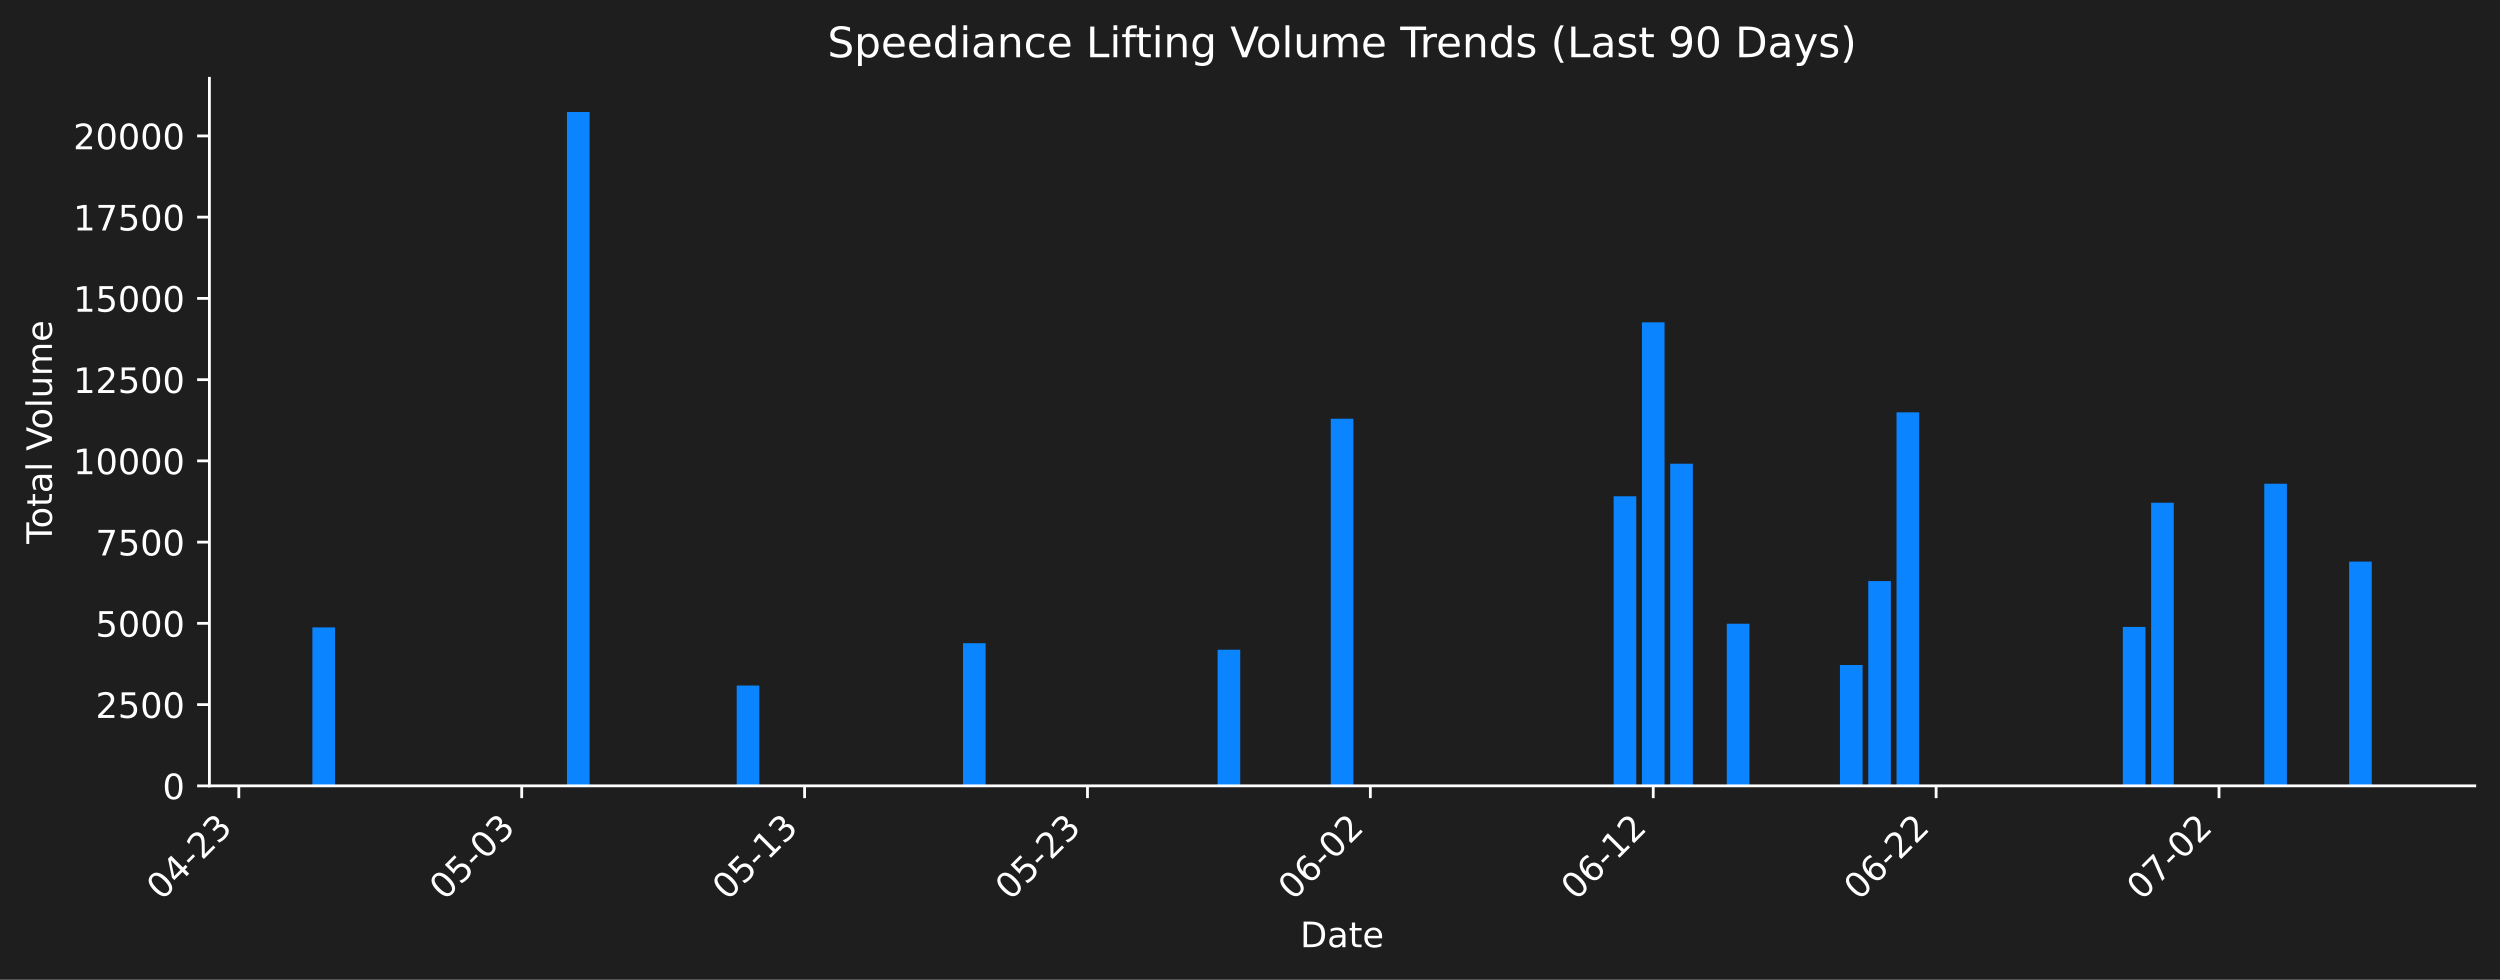
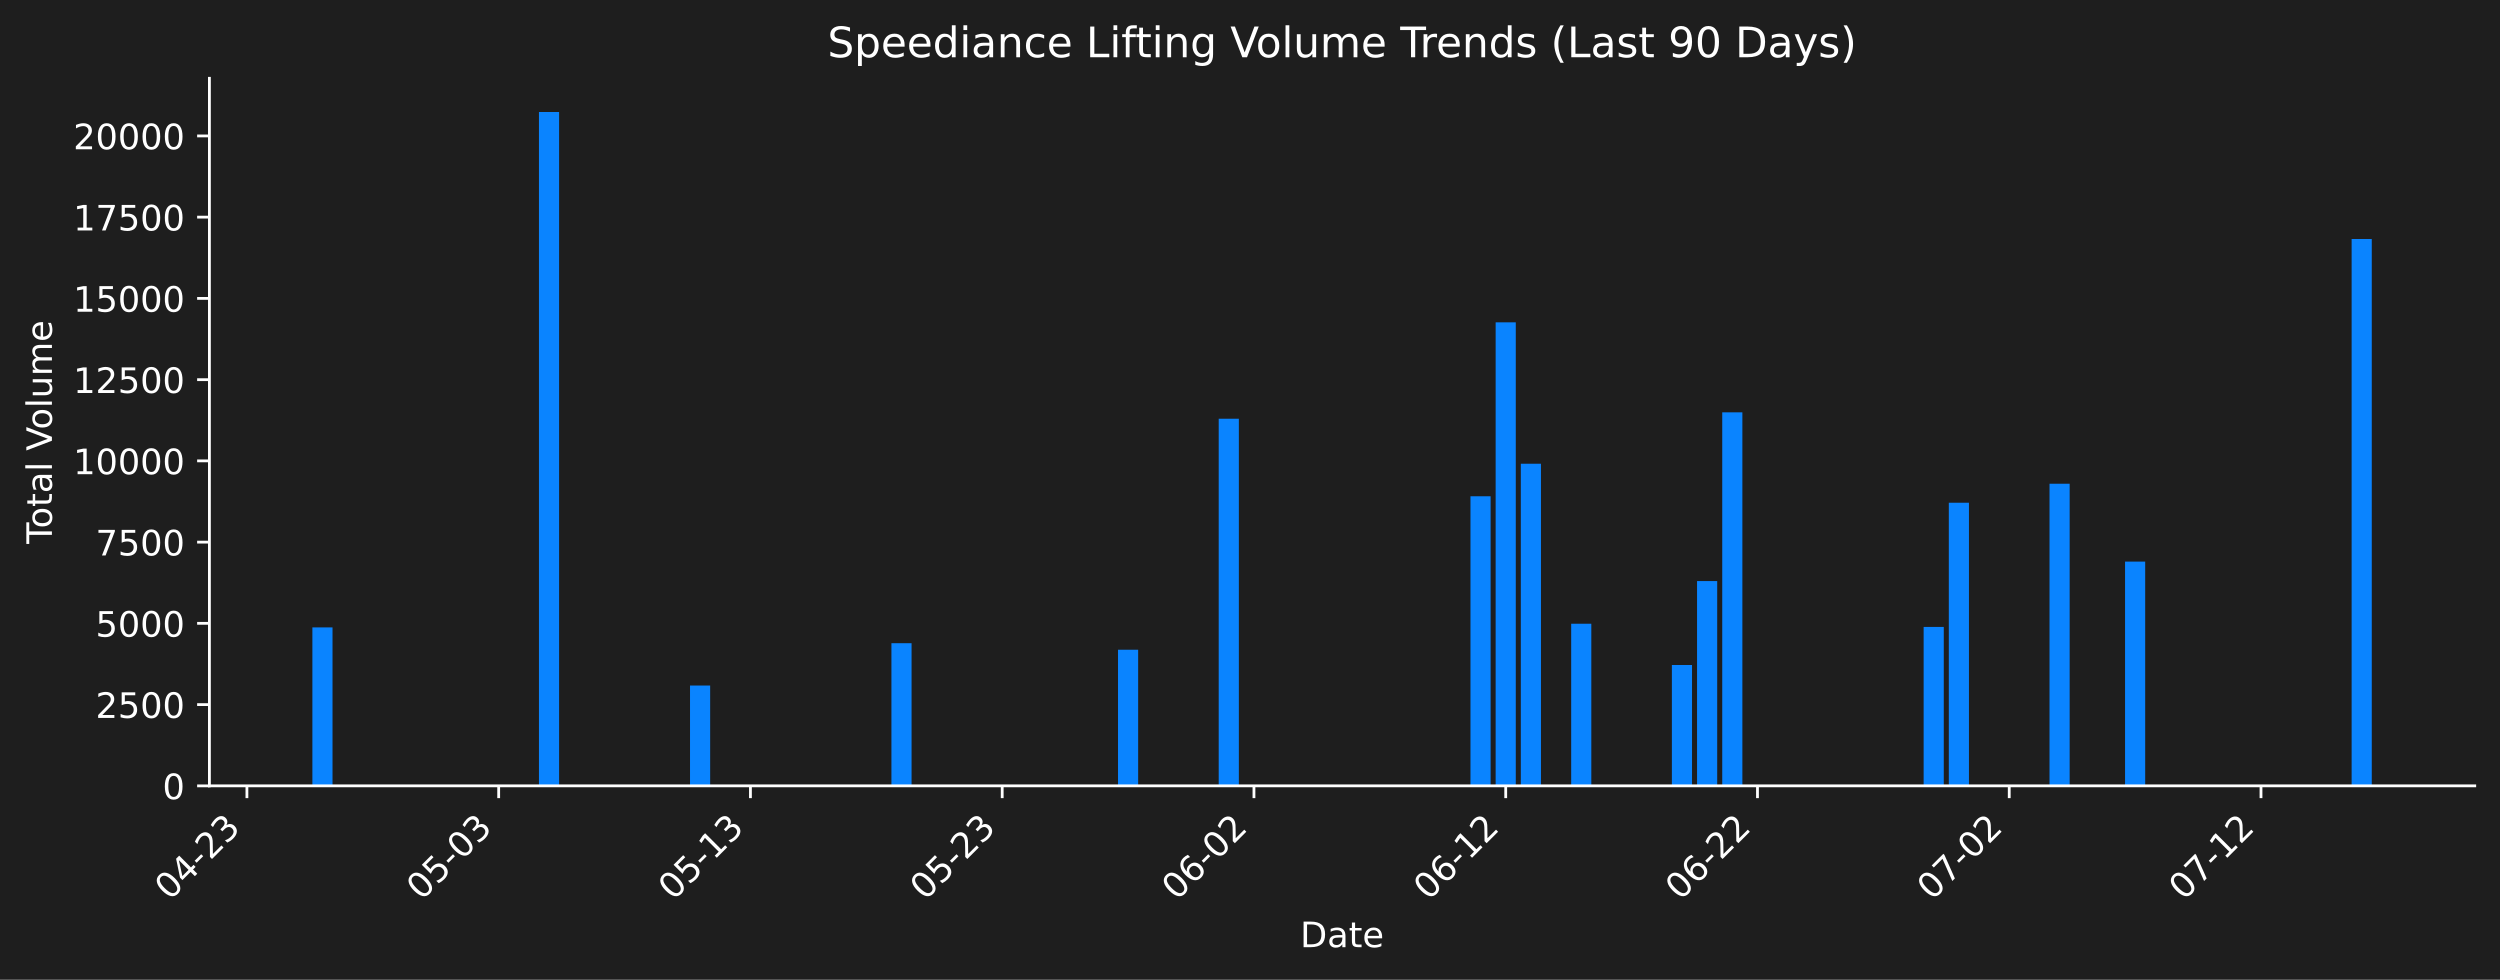
<svg xmlns="http://www.w3.org/2000/svg" xmlns:xlink="http://www.w3.org/1999/xlink" width="712.621pt" height="279.271pt" viewBox="0 0 712.621 279.271" version="1.1">
  <defs>
    <style type="text/css">*{stroke-linejoin: round; stroke-linecap: butt}</style>
  </defs>
  <g id="figure_1">
    <g id="patch_1">
      <path d="M 0 279.271  L 712.621 279.271  L 712.621 0  L 0 0  z " style="fill: #1e1e1e" />
    </g>
    <g id="axes_1">
      <g id="patch_2">
        <path d="M 59.691 224.002  L 705.421 224.002  L 705.421 22.318  L 59.691 22.318  L 59.691 224.002  z " style="fill: none" />
      </g>
      <g id="patch_3">
-         <path d="M 89.042 224.002  L 95.493 224.002  L 95.493 178.832  L 89.042 178.832  z " clip-path="url(#pc2093a334a)" style="fill: #0a84ff" />
+         <path d="M 89.042 224.002  L 94.783 224.002  L 94.783 178.832  L 89.042 178.832  z " clip-path="url(#pf7a974fcf6)" style="fill: #0a84ff" />
      </g>
      <g id="patch_4">
-         <path d="M 105.169 224.002  L 111.62 224.002  L 111.62 224.002  L 105.169 224.002  z " clip-path="url(#pc2093a334a)" style="fill: #0a84ff" />
+         <path d="M 103.395 224.002  L 109.136 224.002  L 109.136 224.002  L 103.395 224.002  z " clip-path="url(#pf7a974fcf6)" style="fill: #0a84ff" />
      </g>
      <g id="patch_5">
-         <path d="M 161.614 224.002  L 168.065 224.002  L 168.065 31.922  L 161.614 31.922  z " clip-path="url(#pc2093a334a)" style="fill: #0a84ff" />
+         <path d="M 153.629 224.002  L 159.37 224.002  L 159.37 31.922  L 153.629 31.922  z " clip-path="url(#pf7a974fcf6)" style="fill: #0a84ff" />
      </g>
      <g id="patch_6">
-         <path d="M 209.995 224.002  L 216.446 224.002  L 216.446 195.408  L 209.995 195.408  z " clip-path="url(#pc2093a334a)" style="fill: #0a84ff" />
+         <path d="M 196.688 224.002  L 202.429 224.002  L 202.429 195.408  L 196.688 195.408  z " clip-path="url(#pf7a974fcf6)" style="fill: #0a84ff" />
      </g>
      <g id="patch_7">
-         <path d="M 266.44 224.002  L 272.891 224.002  L 272.891 224.002  L 266.44 224.002  z " clip-path="url(#pc2093a334a)" style="fill: #0a84ff" />
+         <path d="M 246.922 224.002  L 252.663 224.002  L 252.663 224.002  L 246.922 224.002  z " clip-path="url(#pf7a974fcf6)" style="fill: #0a84ff" />
      </g>
      <g id="patch_8">
-         <path d="M 274.504 224.002  L 280.955 224.002  L 280.955 183.343  L 274.504 183.343  z " clip-path="url(#pc2093a334a)" style="fill: #0a84ff" />
+         <path d="M 254.099 224.002  L 259.84 224.002  L 259.84 183.343  L 254.099 183.343  z " clip-path="url(#pf7a974fcf6)" style="fill: #0a84ff" />
      </g>
      <g id="patch_9">
-         <path d="M 347.076 224.002  L 353.527 224.002  L 353.527 185.209  L 347.076 185.209  z " clip-path="url(#pc2093a334a)" style="fill: #0a84ff" />
+         <path d="M 318.686 224.002  L 324.427 224.002  L 324.427 185.209  L 318.686 185.209  z " clip-path="url(#pf7a974fcf6)" style="fill: #0a84ff" />
      </g>
      <g id="patch_10">
-         <path d="M 379.33 224.002  L 385.781 224.002  L 385.781 119.359  L 379.33 119.359  z " clip-path="url(#pc2093a334a)" style="fill: #0a84ff" />
+         <path d="M 347.391 224.002  L 353.132 224.002  L 353.132 119.359  L 347.391 119.359  z " clip-path="url(#pf7a974fcf6)" style="fill: #0a84ff" />
      </g>
      <g id="patch_11">
-         <path d="M 459.966 224.002  L 466.417 224.002  L 466.417 141.465  L 459.966 141.465  z " clip-path="url(#pc2093a334a)" style="fill: #0a84ff" />
+         <path d="M 419.155 224.002  L 424.896 224.002  L 424.896 141.465  L 419.155 141.465  z " clip-path="url(#pf7a974fcf6)" style="fill: #0a84ff" />
      </g>
      <g id="patch_12">
-         <path d="M 468.029 224.002  L 474.48 224.002  L 474.48 91.876  L 468.029 91.876  z " clip-path="url(#pc2093a334a)" style="fill: #0a84ff" />
+         <path d="M 426.331 224.002  L 432.073 224.002  L 432.073 91.876  L 426.331 91.876  z " clip-path="url(#pf7a974fcf6)" style="fill: #0a84ff" />
      </g>
      <g id="patch_13">
-         <path d="M 476.093 224.002  L 482.544 224.002  L 482.544 132.193  L 476.093 132.193  z " clip-path="url(#pc2093a334a)" style="fill: #0a84ff" />
+         <path d="M 433.508 224.002  L 439.249 224.002  L 439.249 132.193  L 433.508 132.193  z " clip-path="url(#pf7a974fcf6)" style="fill: #0a84ff" />
      </g>
      <g id="patch_14">
-         <path d="M 492.22 224.002  L 498.671 224.002  L 498.671 177.799  L 492.22 177.799  z " clip-path="url(#pc2093a334a)" style="fill: #0a84ff" />
+         <path d="M 447.861 224.002  L 453.602 224.002  L 453.602 177.799  L 447.861 177.799  z " clip-path="url(#pf7a974fcf6)" style="fill: #0a84ff" />
      </g>
      <g id="patch_15">
-         <path d="M 524.474 224.002  L 530.925 224.002  L 530.925 189.549  L 524.474 189.549  z " clip-path="url(#pc2093a334a)" style="fill: #0a84ff" />
+         <path d="M 476.566 224.002  L 482.307 224.002  L 482.307 189.549  L 476.566 189.549  z " clip-path="url(#pf7a974fcf6)" style="fill: #0a84ff" />
      </g>
      <g id="patch_16">
-         <path d="M 532.538 224.002  L 538.989 224.002  L 538.989 165.641  L 532.538 165.641  z " clip-path="url(#pc2093a334a)" style="fill: #0a84ff" />
+         <path d="M 483.742 224.002  L 489.484 224.002  L 489.484 165.641  L 483.742 165.641  z " clip-path="url(#pf7a974fcf6)" style="fill: #0a84ff" />
      </g>
      <g id="patch_17">
-         <path d="M 540.601 224.002  L 547.052 224.002  L 547.052 117.534  L 540.601 117.534  z " clip-path="url(#pc2093a334a)" style="fill: #0a84ff" />
+         <path d="M 490.919 224.002  L 496.66 224.002  L 496.66 117.534  L 490.919 117.534  z " clip-path="url(#pf7a974fcf6)" style="fill: #0a84ff" />
      </g>
      <g id="patch_18">
-         <path d="M 605.11 224.002  L 611.561 224.002  L 611.561 178.707  L 605.11 178.707  z " clip-path="url(#pc2093a334a)" style="fill: #0a84ff" />
+         <path d="M 548.33 224.002  L 554.071 224.002  L 554.071 178.707  L 548.33 178.707  z " clip-path="url(#pf7a974fcf6)" style="fill: #0a84ff" />
      </g>
      <g id="patch_19">
-         <path d="M 613.173 224.002  L 619.624 224.002  L 619.624 143.308  L 613.173 143.308  z " clip-path="url(#pc2093a334a)" style="fill: #0a84ff" />
+         <path d="M 555.506 224.002  L 561.247 224.002  L 561.247 143.308  L 555.506 143.308  z " clip-path="url(#pf7a974fcf6)" style="fill: #0a84ff" />
      </g>
      <g id="patch_20">
-         <path d="M 645.428 224.002  L 651.879 224.002  L 651.879 137.885  L 645.428 137.885  z " clip-path="url(#pc2093a334a)" style="fill: #0a84ff" />
+         <path d="M 584.212 224.002  L 589.953 224.002  L 589.953 137.885  L 584.212 137.885  z " clip-path="url(#pf7a974fcf6)" style="fill: #0a84ff" />
      </g>
      <g id="patch_21">
-         <path d="M 669.618 224.002  L 676.069 224.002  L 676.069 160.093  L 669.618 160.093  z " clip-path="url(#pc2093a334a)" style="fill: #0a84ff" />
+         <path d="M 605.741 224.002  L 611.482 224.002  L 611.482 160.093  L 605.741 160.093  z " clip-path="url(#pf7a974fcf6)" style="fill: #0a84ff" />
+       </g>
+       <g id="patch_22">
+         <path d="M 670.328 224.002  L 676.069 224.002  L 676.069 68.135  L 670.328 68.135  z " clip-path="url(#pf7a974fcf6)" style="fill: #0a84ff" />
      </g>
      <g id="matplotlib.axis_1">
        <g id="xtick_1">
          <g id="line2d_1">
            <defs>
-               <path id="m20e64ffa90" d="M 0 0  L 0 3.5  " style="stroke: #ffffff; stroke-width: 0.8" />
+               <path id="md701829e1f" d="M 0 0  L 0 3.5  " style="stroke: #ffffff; stroke-width: 0.8" />
            </defs>
            <g>
-               <use xlink:href="#m20e64ffa90" x="68.077" y="224.002" style="fill: #ffffff; stroke: #ffffff; stroke-width: 0.8" />
+               <use xlink:href="#md701829e1f" x="70.383" y="224.002" style="fill: #ffffff; stroke: #ffffff; stroke-width: 0.8" />
            </g>
          </g>
          <g id="text_1">
-             <g style="fill: #ffffff" transform="translate(46.05919 256.9221) rotate(-45) scale(0.1 -0.1)">
+             <g style="fill: #ffffff" transform="translate(48.36588 256.9221) rotate(-45) scale(0.1 -0.1)">
              <defs>
                <path id="DejaVuSans-30" d="M 2034 4250  Q 1547 4250 1301 3770  Q 1056 3291 1056 2328  Q 1056 1369 1301 889  Q 1547 409 2034 409  Q 2525 409 2770 889  Q 3016 1369 3016 2328  Q 3016 3291 2770 3770  Q 2525 4250 2034 4250  z M 2034 4750  Q 2819 4750 3233 4129  Q 3647 3509 3647 2328  Q 3647 1150 3233 529  Q 2819 -91 2034 -91  Q 1250 -91 836 529  Q 422 1150 422 2328  Q 422 3509 836 4129  Q 1250 4750 2034 4750  z " transform="scale(0.015625)" />
                <path id="DejaVuSans-34" d="M 2419 4116  L 825 1625  L 2419 1625  L 2419 4116  z M 2253 4666  L 3047 4666  L 3047 1625  L 3713 1625  L 3713 1100  L 3047 1100  L 3047 0  L 2419 0  L 2419 1100  L 313 1100  L 313 1709  L 2253 4666  z " transform="scale(0.015625)" />
                <path id="DejaVuSans-2d" d="M 313 2009  L 1997 2009  L 1997 1497  L 313 1497  L 313 2009  z " transform="scale(0.015625)" />
                <path id="DejaVuSans-32" d="M 1228 531  L 3431 531  L 3431 0  L 469 0  L 469 531  Q 828 903 1448 1529  Q 2069 2156 2228 2338  Q 2531 2678 2651 2914  Q 2772 3150 2772 3378  Q 2772 3750 2511 3984  Q 2250 4219 1831 4219  Q 1534 4219 1204 4116  Q 875 4013 500 3803  L 500 4441  Q 881 4594 1212 4672  Q 1544 4750 1819 4750  Q 2544 4750 2975 4387  Q 3406 4025 3406 3419  Q 3406 3131 3298 2873  Q 3191 2616 2906 2266  Q 2828 2175 2409 1742  Q 1991 1309 1228 531  z " transform="scale(0.015625)" />
                <path id="DejaVuSans-33" d="M 2597 2516  Q 3050 2419 3304 2112  Q 3559 1806 3559 1356  Q 3559 666 3084 287  Q 2609 -91 1734 -91  Q 1441 -91 1130 -33  Q 819 25 488 141  L 488 750  Q 750 597 1062 519  Q 1375 441 1716 441  Q 2309 441 2620 675  Q 2931 909 2931 1356  Q 2931 1769 2642 2001  Q 2353 2234 1838 2234  L 1294 2234  L 1294 2753  L 1863 2753  Q 2328 2753 2575 2939  Q 2822 3125 2822 3475  Q 2822 3834 2567 4026  Q 2313 4219 1838 4219  Q 1578 4219 1281 4162  Q 984 4106 628 3988  L 628 4550  Q 988 4650 1302 4700  Q 1616 4750 1894 4750  Q 2613 4750 3031 4423  Q 3450 4097 3450 3541  Q 3450 3153 3228 2886  Q 3006 2619 2597 2516  z " transform="scale(0.015625)" />
              </defs>
              <use xlink:href="#DejaVuSans-30" />
              <use xlink:href="#DejaVuSans-34" transform="translate(63.62305 0)" />
              <use xlink:href="#DejaVuSans-2d" transform="translate(127.2461 0)" />
              <use xlink:href="#DejaVuSans-32" transform="translate(163.3301 0)" />
              <use xlink:href="#DejaVuSans-33" transform="translate(226.9531 0)" />
            </g>
          </g>
        </g>
        <g id="xtick_2">
          <g id="line2d_2">
            <g>
-               <use xlink:href="#m20e64ffa90" x="148.712" y="224.002" style="fill: #ffffff; stroke: #ffffff; stroke-width: 0.8" />
+               <use xlink:href="#md701829e1f" x="142.147" y="224.002" style="fill: #ffffff; stroke: #ffffff; stroke-width: 0.8" />
            </g>
          </g>
          <g id="text_2">
-             <g style="fill: #ffffff" transform="translate(126.6948 256.9221) rotate(-45) scale(0.1 -0.1)">
+             <g style="fill: #ffffff" transform="translate(120.1296 256.9221) rotate(-45) scale(0.1 -0.1)">
              <defs>
                <path id="DejaVuSans-35" d="M 691 4666  L 3169 4666  L 3169 4134  L 1269 4134  L 1269 2991  Q 1406 3038 1543 3061  Q 1681 3084 1819 3084  Q 2600 3084 3056 2656  Q 3513 2228 3513 1497  Q 3513 744 3044 326  Q 2575 -91 1722 -91  Q 1428 -91 1123 -41  Q 819 9 494 109  L 494 744  Q 775 591 1075 516  Q 1375 441 1709 441  Q 2250 441 2565 725  Q 2881 1009 2881 1497  Q 2881 1984 2565 2268  Q 2250 2553 1709 2553  Q 1456 2553 1204 2497  Q 953 2441 691 2322  L 691 4666  z " transform="scale(0.015625)" />
              </defs>
              <use xlink:href="#DejaVuSans-30" />
              <use xlink:href="#DejaVuSans-35" transform="translate(63.62305 0)" />
              <use xlink:href="#DejaVuSans-2d" transform="translate(127.2461 0)" />
              <use xlink:href="#DejaVuSans-30" transform="translate(163.3301 0)" />
              <use xlink:href="#DejaVuSans-33" transform="translate(226.9531 0)" />
            </g>
          </g>
        </g>
        <g id="xtick_3">
          <g id="line2d_3">
            <g>
-               <use xlink:href="#m20e64ffa90" x="229.348" y="224.002" style="fill: #ffffff; stroke: #ffffff; stroke-width: 0.8" />
+               <use xlink:href="#md701829e1f" x="213.911" y="224.002" style="fill: #ffffff; stroke: #ffffff; stroke-width: 0.8" />
            </g>
          </g>
          <g id="text_3">
-             <g style="fill: #ffffff" transform="translate(207.3304 256.9221) rotate(-45) scale(0.1 -0.1)">
+             <g style="fill: #ffffff" transform="translate(191.8933 256.9221) rotate(-45) scale(0.1 -0.1)">
              <defs>
                <path id="DejaVuSans-31" d="M 794 531  L 1825 531  L 1825 4091  L 703 3866  L 703 4441  L 1819 4666  L 2450 4666  L 2450 531  L 3481 531  L 3481 0  L 794 0  L 794 531  z " transform="scale(0.015625)" />
              </defs>
              <use xlink:href="#DejaVuSans-30" />
              <use xlink:href="#DejaVuSans-35" transform="translate(63.62305 0)" />
              <use xlink:href="#DejaVuSans-2d" transform="translate(127.2461 0)" />
              <use xlink:href="#DejaVuSans-31" transform="translate(163.3301 0)" />
              <use xlink:href="#DejaVuSans-33" transform="translate(226.9531 0)" />
            </g>
          </g>
        </g>
        <g id="xtick_4">
          <g id="line2d_4">
            <g>
-               <use xlink:href="#m20e64ffa90" x="309.984" y="224.002" style="fill: #ffffff; stroke: #ffffff; stroke-width: 0.8" />
+               <use xlink:href="#md701829e1f" x="285.675" y="224.002" style="fill: #ffffff; stroke: #ffffff; stroke-width: 0.8" />
            </g>
          </g>
          <g id="text_4">
-             <g style="fill: #ffffff" transform="translate(287.966 256.9221) rotate(-45) scale(0.1 -0.1)">
+             <g style="fill: #ffffff" transform="translate(263.6571 256.9221) rotate(-45) scale(0.1 -0.1)">
              <use xlink:href="#DejaVuSans-30" />
              <use xlink:href="#DejaVuSans-35" transform="translate(63.62305 0)" />
              <use xlink:href="#DejaVuSans-2d" transform="translate(127.2461 0)" />
              <use xlink:href="#DejaVuSans-32" transform="translate(163.3301 0)" />
              <use xlink:href="#DejaVuSans-33" transform="translate(226.9531 0)" />
            </g>
          </g>
        </g>
        <g id="xtick_5">
          <g id="line2d_5">
            <g>
-               <use xlink:href="#m20e64ffa90" x="390.619" y="224.002" style="fill: #ffffff; stroke: #ffffff; stroke-width: 0.8" />
+               <use xlink:href="#md701829e1f" x="357.438" y="224.002" style="fill: #ffffff; stroke: #ffffff; stroke-width: 0.8" />
            </g>
          </g>
          <g id="text_5">
-             <g style="fill: #ffffff" transform="translate(368.6016 256.9221) rotate(-45) scale(0.1 -0.1)">
+             <g style="fill: #ffffff" transform="translate(335.4208 256.9221) rotate(-45) scale(0.1 -0.1)">
              <defs>
                <path id="DejaVuSans-36" d="M 2113 2584  Q 1688 2584 1439 2293  Q 1191 2003 1191 1497  Q 1191 994 1439 701  Q 1688 409 2113 409  Q 2538 409 2786 701  Q 3034 994 3034 1497  Q 3034 2003 2786 2293  Q 2538 2584 2113 2584  z M 3366 4563  L 3366 3988  Q 3128 4100 2886 4159  Q 2644 4219 2406 4219  Q 1781 4219 1451 3797  Q 1122 3375 1075 2522  Q 1259 2794 1537 2939  Q 1816 3084 2150 3084  Q 2853 3084 3261 2657  Q 3669 2231 3669 1497  Q 3669 778 3244 343  Q 2819 -91 2113 -91  Q 1303 -91 875 529  Q 447 1150 447 2328  Q 447 3434 972 4092  Q 1497 4750 2381 4750  Q 2619 4750 2861 4703  Q 3103 4656 3366 4563  z " transform="scale(0.015625)" />
              </defs>
              <use xlink:href="#DejaVuSans-30" />
              <use xlink:href="#DejaVuSans-36" transform="translate(63.62305 0)" />
              <use xlink:href="#DejaVuSans-2d" transform="translate(127.2461 0)" />
              <use xlink:href="#DejaVuSans-30" transform="translate(163.3301 0)" />
              <use xlink:href="#DejaVuSans-32" transform="translate(226.9531 0)" />
            </g>
          </g>
        </g>
        <g id="xtick_6">
          <g id="line2d_6">
            <g>
-               <use xlink:href="#m20e64ffa90" x="471.255" y="224.002" style="fill: #ffffff; stroke: #ffffff; stroke-width: 0.8" />
+               <use xlink:href="#md701829e1f" x="429.202" y="224.002" style="fill: #ffffff; stroke: #ffffff; stroke-width: 0.8" />
            </g>
          </g>
          <g id="text_6">
-             <g style="fill: #ffffff" transform="translate(449.2373 256.9221) rotate(-45) scale(0.1 -0.1)">
+             <g style="fill: #ffffff" transform="translate(407.1845 256.9221) rotate(-45) scale(0.1 -0.1)">
              <use xlink:href="#DejaVuSans-30" />
              <use xlink:href="#DejaVuSans-36" transform="translate(63.62305 0)" />
              <use xlink:href="#DejaVuSans-2d" transform="translate(127.2461 0)" />
              <use xlink:href="#DejaVuSans-31" transform="translate(163.3301 0)" />
              <use xlink:href="#DejaVuSans-32" transform="translate(226.9531 0)" />
            </g>
          </g>
        </g>
        <g id="xtick_7">
          <g id="line2d_7">
            <g>
-               <use xlink:href="#m20e64ffa90" x="551.89" y="224.002" style="fill: #ffffff; stroke: #ffffff; stroke-width: 0.8" />
+               <use xlink:href="#md701829e1f" x="500.966" y="224.002" style="fill: #ffffff; stroke: #ffffff; stroke-width: 0.8" />
            </g>
          </g>
          <g id="text_7">
-             <g style="fill: #ffffff" transform="translate(529.8729 256.9221) rotate(-45) scale(0.1 -0.1)">
+             <g style="fill: #ffffff" transform="translate(478.9482 256.9221) rotate(-45) scale(0.1 -0.1)">
              <use xlink:href="#DejaVuSans-30" />
              <use xlink:href="#DejaVuSans-36" transform="translate(63.62305 0)" />
              <use xlink:href="#DejaVuSans-2d" transform="translate(127.2461 0)" />
              <use xlink:href="#DejaVuSans-32" transform="translate(163.3301 0)" />
              <use xlink:href="#DejaVuSans-32" transform="translate(226.9531 0)" />
            </g>
          </g>
        </g>
        <g id="xtick_8">
          <g id="line2d_8">
            <g>
-               <use xlink:href="#m20e64ffa90" x="632.526" y="224.002" style="fill: #ffffff; stroke: #ffffff; stroke-width: 0.8" />
+               <use xlink:href="#md701829e1f" x="572.729" y="224.002" style="fill: #ffffff; stroke: #ffffff; stroke-width: 0.8" />
            </g>
          </g>
          <g id="text_8">
-             <g style="fill: #ffffff" transform="translate(610.5085 256.9221) rotate(-45) scale(0.1 -0.1)">
+             <g style="fill: #ffffff" transform="translate(550.712 256.9221) rotate(-45) scale(0.1 -0.1)">
              <defs>
                <path id="DejaVuSans-37" d="M 525 4666  L 3525 4666  L 3525 4397  L 1831 0  L 1172 0  L 2766 4134  L 525 4134  L 525 4666  z " transform="scale(0.015625)" />
              </defs>
              <use xlink:href="#DejaVuSans-30" />
              <use xlink:href="#DejaVuSans-37" transform="translate(63.62305 0)" />
              <use xlink:href="#DejaVuSans-2d" transform="translate(127.2461 0)" />
              <use xlink:href="#DejaVuSans-30" transform="translate(163.3301 0)" />
              <use xlink:href="#DejaVuSans-32" transform="translate(226.9531 0)" />
            </g>
          </g>
        </g>
-         <g id="text_9">
+         <g id="xtick_9">
+           <g id="line2d_9">
+             <g>
+               <use xlink:href="#md701829e1f" x="644.493" y="224.002" style="fill: #ffffff; stroke: #ffffff; stroke-width: 0.8" />
+             </g>
+           </g>
+           <g id="text_9">
+             <g style="fill: #ffffff" transform="translate(622.4757 256.9221) rotate(-45) scale(0.1 -0.1)">
+               <use xlink:href="#DejaVuSans-30" />
+               <use xlink:href="#DejaVuSans-37" transform="translate(63.62305 0)" />
+               <use xlink:href="#DejaVuSans-2d" transform="translate(127.2461 0)" />
+               <use xlink:href="#DejaVuSans-31" transform="translate(163.3301 0)" />
+               <use xlink:href="#DejaVuSans-32" transform="translate(226.9531 0)" />
+             </g>
+           </g>
+         </g>
+         <g id="text_10">
          <g style="fill: #ffffff" transform="translate(370.6048 269.9911) scale(0.1 -0.1)">
            <defs>
              <path id="DejaVuSans-44" d="M 1259 4147  L 1259 519  L 2022 519  Q 2988 519 3436 956  Q 3884 1394 3884 2338  Q 3884 3275 3436 3711  Q 2988 4147 2022 4147  L 1259 4147  z M 628 4666  L 1925 4666  Q 3281 4666 3915 4102  Q 4550 3538 4550 2338  Q 4550 1131 3912 565  Q 3275 0 1925 0  L 628 0  L 628 4666  z " transform="scale(0.015625)" />
              <path id="DejaVuSans-61" d="M 2194 1759  Q 1497 1759 1228 1600  Q 959 1441 959 1056  Q 959 750 1161 570  Q 1363 391 1709 391  Q 2188 391 2477 730  Q 2766 1069 2766 1631  L 2766 1759  L 2194 1759  z M 3341 1997  L 3341 0  L 2766 0  L 2766 531  Q 2569 213 2275 61  Q 1981 -91 1556 -91  Q 1019 -91 701 211  Q 384 513 384 1019  Q 384 1609 779 1909  Q 1175 2209 1959 2209  L 2766 2209  L 2766 2266  Q 2766 2663 2505 2880  Q 2244 3097 1772 3097  Q 1472 3097 1187 3025  Q 903 2953 641 2809  L 641 3341  Q 956 3463 1253 3523  Q 1550 3584 1831 3584  Q 2591 3584 2966 3190  Q 3341 2797 3341 1997  z " transform="scale(0.015625)" />
              <path id="DejaVuSans-74" d="M 1172 4494  L 1172 3500  L 2356 3500  L 2356 3053  L 1172 3053  L 1172 1153  Q 1172 725 1289 603  Q 1406 481 1766 481  L 2356 481  L 2356 0  L 1766 0  Q 1100 0 847 248  Q 594 497 594 1153  L 594 3053  L 172 3053  L 172 3500  L 594 3500  L 594 4494  L 1172 4494  z " transform="scale(0.015625)" />
              <path id="DejaVuSans-65" d="M 3597 1894  L 3597 1613  L 953 1613  Q 991 1019 1311 708  Q 1631 397 2203 397  Q 2534 397 2845 478  Q 3156 559 3463 722  L 3463 178  Q 3153 47 2828 -22  Q 2503 -91 2169 -91  Q 1331 -91 842 396  Q 353 884 353 1716  Q 353 2575 817 3079  Q 1281 3584 2069 3584  Q 2775 3584 3186 3129  Q 3597 2675 3597 1894  z M 3022 2063  Q 3016 2534 2758 2815  Q 2500 3097 2075 3097  Q 1594 3097 1305 2825  Q 1016 2553 972 2059  L 3022 2063  z " transform="scale(0.015625)" />
            </defs>
            <use xlink:href="#DejaVuSans-44" />
            <use xlink:href="#DejaVuSans-61" transform="translate(77.00195 0)" />
            <use xlink:href="#DejaVuSans-74" transform="translate(138.2812 0)" />
            <use xlink:href="#DejaVuSans-65" transform="translate(177.4902 0)" />
          </g>
        </g>
      </g>
      <g id="matplotlib.axis_2">
        <g id="ytick_1">
-           <g id="line2d_9">
+           <g id="line2d_10">
            <defs>
-               <path id="mb7d866eb3c" d="M 0 0  L -3.5 0  " style="stroke: #ffffff; stroke-width: 0.8" />
+               <path id="meca64484d9" d="M 0 0  L -3.5 0  " style="stroke: #ffffff; stroke-width: 0.8" />
            </defs>
            <g>
-               <use xlink:href="#mb7d866eb3c" x="59.691" y="224.002" style="fill: #ffffff; stroke: #ffffff; stroke-width: 0.8" />
-             </g>
-           </g>
-           <g id="text_10">
+               <use xlink:href="#meca64484d9" x="59.691" y="224.002" style="fill: #ffffff; stroke: #ffffff; stroke-width: 0.8" />
+             </g>
+           </g>
+           <g id="text_11">
            <g style="fill: #ffffff" transform="translate(46.32812 227.8014) scale(0.1 -0.1)">
              <use xlink:href="#DejaVuSans-30" />
            </g>
          </g>
        </g>
        <g id="ytick_2">
-           <g id="line2d_10">
-             <g>
-               <use xlink:href="#mb7d866eb3c" x="59.691" y="200.845" style="fill: #ffffff; stroke: #ffffff; stroke-width: 0.8" />
-             </g>
-           </g>
-           <g id="text_11">
+           <g id="line2d_11">
+             <g>
+               <use xlink:href="#meca64484d9" x="59.691" y="200.845" style="fill: #ffffff; stroke: #ffffff; stroke-width: 0.8" />
+             </g>
+           </g>
+           <g id="text_12">
            <g style="fill: #ffffff" transform="translate(27.24063 204.6442) scale(0.1 -0.1)">
              <use xlink:href="#DejaVuSans-32" />
              <use xlink:href="#DejaVuSans-35" transform="translate(63.62305 0)" />
              <use xlink:href="#DejaVuSans-30" transform="translate(127.2461 0)" />
              <use xlink:href="#DejaVuSans-30" transform="translate(190.8691 0)" />
            </g>
          </g>
        </g>
        <g id="ytick_3">
-           <g id="line2d_11">
-             <g>
-               <use xlink:href="#mb7d866eb3c" x="59.691" y="177.688" style="fill: #ffffff; stroke: #ffffff; stroke-width: 0.8" />
-             </g>
-           </g>
-           <g id="text_12">
+           <g id="line2d_12">
+             <g>
+               <use xlink:href="#meca64484d9" x="59.691" y="177.688" style="fill: #ffffff; stroke: #ffffff; stroke-width: 0.8" />
+             </g>
+           </g>
+           <g id="text_13">
            <g style="fill: #ffffff" transform="translate(27.24063 181.4869) scale(0.1 -0.1)">
              <use xlink:href="#DejaVuSans-35" />
              <use xlink:href="#DejaVuSans-30" transform="translate(63.62305 0)" />
              <use xlink:href="#DejaVuSans-30" transform="translate(127.2461 0)" />
              <use xlink:href="#DejaVuSans-30" transform="translate(190.8691 0)" />
            </g>
          </g>
        </g>
        <g id="ytick_4">
-           <g id="line2d_12">
-             <g>
-               <use xlink:href="#mb7d866eb3c" x="59.691" y="154.53" style="fill: #ffffff; stroke: #ffffff; stroke-width: 0.8" />
-             </g>
-           </g>
-           <g id="text_13">
+           <g id="line2d_13">
+             <g>
+               <use xlink:href="#meca64484d9" x="59.691" y="154.53" style="fill: #ffffff; stroke: #ffffff; stroke-width: 0.8" />
+             </g>
+           </g>
+           <g id="text_14">
            <g style="fill: #ffffff" transform="translate(27.24063 158.3297) scale(0.1 -0.1)">
              <use xlink:href="#DejaVuSans-37" />
              <use xlink:href="#DejaVuSans-35" transform="translate(63.62305 0)" />
              <use xlink:href="#DejaVuSans-30" transform="translate(127.2461 0)" />
              <use xlink:href="#DejaVuSans-30" transform="translate(190.8691 0)" />
            </g>
          </g>
        </g>
        <g id="ytick_5">
-           <g id="line2d_13">
-             <g>
-               <use xlink:href="#mb7d866eb3c" x="59.691" y="131.373" style="fill: #ffffff; stroke: #ffffff; stroke-width: 0.8" />
-             </g>
-           </g>
-           <g id="text_14">
+           <g id="line2d_14">
+             <g>
+               <use xlink:href="#meca64484d9" x="59.691" y="131.373" style="fill: #ffffff; stroke: #ffffff; stroke-width: 0.8" />
+             </g>
+           </g>
+           <g id="text_15">
            <g style="fill: #ffffff" transform="translate(20.87813 135.1724) scale(0.1 -0.1)">
              <use xlink:href="#DejaVuSans-31" />
              <use xlink:href="#DejaVuSans-30" transform="translate(63.62305 0)" />
              <use xlink:href="#DejaVuSans-30" transform="translate(127.2461 0)" />
              <use xlink:href="#DejaVuSans-30" transform="translate(190.8691 0)" />
              <use xlink:href="#DejaVuSans-30" transform="translate(254.4922 0)" />
            </g>
          </g>
        </g>
        <g id="ytick_6">
-           <g id="line2d_14">
-             <g>
-               <use xlink:href="#mb7d866eb3c" x="59.691" y="108.216" style="fill: #ffffff; stroke: #ffffff; stroke-width: 0.8" />
-             </g>
-           </g>
-           <g id="text_15">
+           <g id="line2d_15">
+             <g>
+               <use xlink:href="#meca64484d9" x="59.691" y="108.216" style="fill: #ffffff; stroke: #ffffff; stroke-width: 0.8" />
+             </g>
+           </g>
+           <g id="text_16">
            <g style="fill: #ffffff" transform="translate(20.87813 112.0152) scale(0.1 -0.1)">
              <use xlink:href="#DejaVuSans-31" />
              <use xlink:href="#DejaVuSans-32" transform="translate(63.62305 0)" />
              <use xlink:href="#DejaVuSans-35" transform="translate(127.2461 0)" />
              <use xlink:href="#DejaVuSans-30" transform="translate(190.8691 0)" />
              <use xlink:href="#DejaVuSans-30" transform="translate(254.4922 0)" />
            </g>
          </g>
        </g>
        <g id="ytick_7">
-           <g id="line2d_15">
-             <g>
-               <use xlink:href="#mb7d866eb3c" x="59.691" y="85.059" style="fill: #ffffff; stroke: #ffffff; stroke-width: 0.8" />
-             </g>
-           </g>
-           <g id="text_16">
+           <g id="line2d_16">
+             <g>
+               <use xlink:href="#meca64484d9" x="59.691" y="85.059" style="fill: #ffffff; stroke: #ffffff; stroke-width: 0.8" />
+             </g>
+           </g>
+           <g id="text_17">
            <g style="fill: #ffffff" transform="translate(20.87813 88.85795) scale(0.1 -0.1)">
              <use xlink:href="#DejaVuSans-31" />
              <use xlink:href="#DejaVuSans-35" transform="translate(63.62305 0)" />
              <use xlink:href="#DejaVuSans-30" transform="translate(127.2461 0)" />
              <use xlink:href="#DejaVuSans-30" transform="translate(190.8691 0)" />
              <use xlink:href="#DejaVuSans-30" transform="translate(254.4922 0)" />
            </g>
          </g>
        </g>
        <g id="ytick_8">
-           <g id="line2d_16">
-             <g>
-               <use xlink:href="#mb7d866eb3c" x="59.691" y="61.901" style="fill: #ffffff; stroke: #ffffff; stroke-width: 0.8" />
-             </g>
-           </g>
-           <g id="text_17">
+           <g id="line2d_17">
+             <g>
+               <use xlink:href="#meca64484d9" x="59.691" y="61.901" style="fill: #ffffff; stroke: #ffffff; stroke-width: 0.8" />
+             </g>
+           </g>
+           <g id="text_18">
            <g style="fill: #ffffff" transform="translate(20.87813 65.70071) scale(0.1 -0.1)">
              <use xlink:href="#DejaVuSans-31" />
              <use xlink:href="#DejaVuSans-37" transform="translate(63.62305 0)" />
              <use xlink:href="#DejaVuSans-35" transform="translate(127.2461 0)" />
              <use xlink:href="#DejaVuSans-30" transform="translate(190.8691 0)" />
              <use xlink:href="#DejaVuSans-30" transform="translate(254.4922 0)" />
            </g>
          </g>
        </g>
        <g id="ytick_9">
-           <g id="line2d_17">
-             <g>
-               <use xlink:href="#mb7d866eb3c" x="59.691" y="38.744" style="fill: #ffffff; stroke: #ffffff; stroke-width: 0.8" />
-             </g>
-           </g>
-           <g id="text_18">
+           <g id="line2d_18">
+             <g>
+               <use xlink:href="#meca64484d9" x="59.691" y="38.744" style="fill: #ffffff; stroke: #ffffff; stroke-width: 0.8" />
+             </g>
+           </g>
+           <g id="text_19">
            <g style="fill: #ffffff" transform="translate(20.87813 42.54347) scale(0.1 -0.1)">
              <use xlink:href="#DejaVuSans-32" />
              <use xlink:href="#DejaVuSans-30" transform="translate(63.62305 0)" />
              <use xlink:href="#DejaVuSans-30" transform="translate(127.2461 0)" />
              <use xlink:href="#DejaVuSans-30" transform="translate(190.8691 0)" />
              <use xlink:href="#DejaVuSans-30" transform="translate(254.4922 0)" />
            </g>
          </g>
        </g>
-         <g id="text_19">
+         <g id="text_20">
          <g style="fill: #ffffff" transform="translate(14.79844 155.0226) rotate(-90) scale(0.1 -0.1)">
            <defs>
              <path id="DejaVuSans-54" d="M -19 4666  L 3928 4666  L 3928 4134  L 2272 4134  L 2272 0  L 1638 0  L 1638 4134  L -19 4134  L -19 4666  z " transform="scale(0.015625)" />
              <path id="DejaVuSans-6f" d="M 1959 3097  Q 1497 3097 1228 2736  Q 959 2375 959 1747  Q 959 1119 1226 758  Q 1494 397 1959 397  Q 2419 397 2687 759  Q 2956 1122 2956 1747  Q 2956 2369 2687 2733  Q 2419 3097 1959 3097  z M 1959 3584  Q 2709 3584 3137 3096  Q 3566 2609 3566 1747  Q 3566 888 3137 398  Q 2709 -91 1959 -91  Q 1206 -91 779 398  Q 353 888 353 1747  Q 353 2609 779 3096  Q 1206 3584 1959 3584  z " transform="scale(0.015625)" />
              <path id="DejaVuSans-6c" d="M 603 4863  L 1178 4863  L 1178 0  L 603 0  L 603 4863  z " transform="scale(0.015625)" />
              <path id="DejaVuSans-20" transform="scale(0.015625)" />
              <path id="DejaVuSans-56" d="M 1831 0  L 50 4666  L 709 4666  L 2188 738  L 3669 4666  L 4325 4666  L 2547 0  L 1831 0  z " transform="scale(0.015625)" />
              <path id="DejaVuSans-75" d="M 544 1381  L 544 3500  L 1119 3500  L 1119 1403  Q 1119 906 1312 657  Q 1506 409 1894 409  Q 2359 409 2629 706  Q 2900 1003 2900 1516  L 2900 3500  L 3475 3500  L 3475 0  L 2900 0  L 2900 538  Q 2691 219 2414 64  Q 2138 -91 1772 -91  Q 1169 -91 856 284  Q 544 659 544 1381  z M 1991 3584  L 1991 3584  z " transform="scale(0.015625)" />
              <path id="DejaVuSans-6d" d="M 3328 2828  Q 3544 3216 3844 3400  Q 4144 3584 4550 3584  Q 5097 3584 5394 3201  Q 5691 2819 5691 2113  L 5691 0  L 5113 0  L 5113 2094  Q 5113 2597 4934 2840  Q 4756 3084 4391 3084  Q 3944 3084 3684 2787  Q 3425 2491 3425 1978  L 3425 0  L 2847 0  L 2847 2094  Q 2847 2600 2669 2842  Q 2491 3084 2119 3084  Q 1678 3084 1418 2786  Q 1159 2488 1159 1978  L 1159 0  L 581 0  L 581 3500  L 1159 3500  L 1159 2956  Q 1356 3278 1631 3431  Q 1906 3584 2284 3584  Q 2666 3584 2933 3390  Q 3200 3197 3328 2828  z " transform="scale(0.015625)" />
            </defs>
            <use xlink:href="#DejaVuSans-54" />
            <use xlink:href="#DejaVuSans-6f" transform="translate(44.08398 0)" />
            <use xlink:href="#DejaVuSans-74" transform="translate(105.2656 0)" />
            <use xlink:href="#DejaVuSans-61" transform="translate(144.4746 0)" />
            <use xlink:href="#DejaVuSans-6c" transform="translate(205.7539 0)" />
            <use xlink:href="#DejaVuSans-20" transform="translate(233.5371 0)" />
            <use xlink:href="#DejaVuSans-56" transform="translate(265.3242 0)" />
            <use xlink:href="#DejaVuSans-6f" transform="translate(325.9824 0)" />
            <use xlink:href="#DejaVuSans-6c" transform="translate(387.1641 0)" />
            <use xlink:href="#DejaVuSans-75" transform="translate(414.9473 0)" />
            <use xlink:href="#DejaVuSans-6d" transform="translate(478.3262 0)" />
            <use xlink:href="#DejaVuSans-65" transform="translate(575.7383 0)" />
          </g>
        </g>
      </g>
-       <g id="patch_22">
+       <g id="patch_23">
        <path d="M 59.691 224.002  L 59.691 22.318  " style="fill: none; stroke: #ffffff; stroke-width: 0.8; stroke-linejoin: miter; stroke-linecap: square" />
      </g>
-       <g id="patch_23">
+       <g id="patch_24">
        <path d="M 59.691 224.002  L 705.421 224.002  " style="fill: none; stroke: #ffffff; stroke-width: 0.8; stroke-linejoin: miter; stroke-linecap: square" />
      </g>
-       <g id="text_20">
+       <g id="text_21">
        <g style="fill: #ffffff" transform="translate(235.8734 16.31812) scale(0.12 -0.12)">
          <defs>
            <path id="DejaVuSans-53" d="M 3425 4513  L 3425 3897  Q 3066 4069 2747 4153  Q 2428 4238 2131 4238  Q 1616 4238 1336 4038  Q 1056 3838 1056 3469  Q 1056 3159 1242 3001  Q 1428 2844 1947 2747  L 2328 2669  Q 3034 2534 3370 2195  Q 3706 1856 3706 1288  Q 3706 609 3251 259  Q 2797 -91 1919 -91  Q 1588 -91 1214 -16  Q 841 59 441 206  L 441 856  Q 825 641 1194 531  Q 1563 422 1919 422  Q 2459 422 2753 634  Q 3047 847 3047 1241  Q 3047 1584 2836 1778  Q 2625 1972 2144 2069  L 1759 2144  Q 1053 2284 737 2584  Q 422 2884 422 3419  Q 422 4038 858 4394  Q 1294 4750 2059 4750  Q 2388 4750 2728 4690  Q 3069 4631 3425 4513  z " transform="scale(0.015625)" />
            <path id="DejaVuSans-70" d="M 1159 525  L 1159 -1331  L 581 -1331  L 581 3500  L 1159 3500  L 1159 2969  Q 1341 3281 1617 3432  Q 1894 3584 2278 3584  Q 2916 3584 3314 3078  Q 3713 2572 3713 1747  Q 3713 922 3314 415  Q 2916 -91 2278 -91  Q 1894 -91 1617 61  Q 1341 213 1159 525  z M 3116 1747  Q 3116 2381 2855 2742  Q 2594 3103 2138 3103  Q 1681 3103 1420 2742  Q 1159 2381 1159 1747  Q 1159 1113 1420 752  Q 1681 391 2138 391  Q 2594 391 2855 752  Q 3116 1113 3116 1747  z " transform="scale(0.015625)" />
            <path id="DejaVuSans-64" d="M 2906 2969  L 2906 4863  L 3481 4863  L 3481 0  L 2906 0  L 2906 525  Q 2725 213 2448 61  Q 2172 -91 1784 -91  Q 1150 -91 751 415  Q 353 922 353 1747  Q 353 2572 751 3078  Q 1150 3584 1784 3584  Q 2172 3584 2448 3432  Q 2725 3281 2906 2969  z M 947 1747  Q 947 1113 1208 752  Q 1469 391 1925 391  Q 2381 391 2643 752  Q 2906 1113 2906 1747  Q 2906 2381 2643 2742  Q 2381 3103 1925 3103  Q 1469 3103 1208 2742  Q 947 2381 947 1747  z " transform="scale(0.015625)" />
            <path id="DejaVuSans-69" d="M 603 3500  L 1178 3500  L 1178 0  L 603 0  L 603 3500  z M 603 4863  L 1178 4863  L 1178 4134  L 603 4134  L 603 4863  z " transform="scale(0.015625)" />
            <path id="DejaVuSans-6e" d="M 3513 2113  L 3513 0  L 2938 0  L 2938 2094  Q 2938 2591 2744 2837  Q 2550 3084 2163 3084  Q 1697 3084 1428 2787  Q 1159 2491 1159 1978  L 1159 0  L 581 0  L 581 3500  L 1159 3500  L 1159 2956  Q 1366 3272 1645 3428  Q 1925 3584 2291 3584  Q 2894 3584 3203 3211  Q 3513 2838 3513 2113  z " transform="scale(0.015625)" />
            <path id="DejaVuSans-63" d="M 3122 3366  L 3122 2828  Q 2878 2963 2633 3030  Q 2388 3097 2138 3097  Q 1578 3097 1268 2742  Q 959 2388 959 1747  Q 959 1106 1268 751  Q 1578 397 2138 397  Q 2388 397 2633 464  Q 2878 531 3122 666  L 3122 134  Q 2881 22 2623 -34  Q 2366 -91 2075 -91  Q 1284 -91 818 406  Q 353 903 353 1747  Q 353 2603 823 3093  Q 1294 3584 2113 3584  Q 2378 3584 2631 3529  Q 2884 3475 3122 3366  z " transform="scale(0.015625)" />
            <path id="DejaVuSans-4c" d="M 628 4666  L 1259 4666  L 1259 531  L 3531 531  L 3531 0  L 628 0  L 628 4666  z " transform="scale(0.015625)" />
            <path id="DejaVuSans-66" d="M 2375 4863  L 2375 4384  L 1825 4384  Q 1516 4384 1395 4259  Q 1275 4134 1275 3809  L 1275 3500  L 2222 3500  L 2222 3053  L 1275 3053  L 1275 0  L 697 0  L 697 3053  L 147 3053  L 147 3500  L 697 3500  L 697 3744  Q 697 4328 969 4595  Q 1241 4863 1831 4863  L 2375 4863  z " transform="scale(0.015625)" />
            <path id="DejaVuSans-67" d="M 2906 1791  Q 2906 2416 2648 2759  Q 2391 3103 1925 3103  Q 1463 3103 1205 2759  Q 947 2416 947 1791  Q 947 1169 1205 825  Q 1463 481 1925 481  Q 2391 481 2648 825  Q 2906 1169 2906 1791  z M 3481 434  Q 3481 -459 3084 -895  Q 2688 -1331 1869 -1331  Q 1566 -1331 1297 -1286  Q 1028 -1241 775 -1147  L 775 -588  Q 1028 -725 1275 -790  Q 1522 -856 1778 -856  Q 2344 -856 2625 -561  Q 2906 -266 2906 331  L 2906 616  Q 2728 306 2450 153  Q 2172 0 1784 0  Q 1141 0 747 490  Q 353 981 353 1791  Q 353 2603 747 3093  Q 1141 3584 1784 3584  Q 2172 3584 2450 3431  Q 2728 3278 2906 2969  L 2906 3500  L 3481 3500  L 3481 434  z " transform="scale(0.015625)" />
            <path id="DejaVuSans-72" d="M 2631 2963  Q 2534 3019 2420 3045  Q 2306 3072 2169 3072  Q 1681 3072 1420 2755  Q 1159 2438 1159 1844  L 1159 0  L 581 0  L 581 3500  L 1159 3500  L 1159 2956  Q 1341 3275 1631 3429  Q 1922 3584 2338 3584  Q 2397 3584 2469 3576  Q 2541 3569 2628 3553  L 2631 2963  z " transform="scale(0.015625)" />
            <path id="DejaVuSans-73" d="M 2834 3397  L 2834 2853  Q 2591 2978 2328 3040  Q 2066 3103 1784 3103  Q 1356 3103 1142 2972  Q 928 2841 928 2578  Q 928 2378 1081 2264  Q 1234 2150 1697 2047  L 1894 2003  Q 2506 1872 2764 1633  Q 3022 1394 3022 966  Q 3022 478 2636 193  Q 2250 -91 1575 -91  Q 1294 -91 989 -36  Q 684 19 347 128  L 347 722  Q 666 556 975 473  Q 1284 391 1588 391  Q 1994 391 2212 530  Q 2431 669 2431 922  Q 2431 1156 2273 1281  Q 2116 1406 1581 1522  L 1381 1569  Q 847 1681 609 1914  Q 372 2147 372 2553  Q 372 3047 722 3315  Q 1072 3584 1716 3584  Q 2034 3584 2315 3537  Q 2597 3491 2834 3397  z " transform="scale(0.015625)" />
            <path id="DejaVuSans-28" d="M 1984 4856  Q 1566 4138 1362 3434  Q 1159 2731 1159 2009  Q 1159 1288 1364 580  Q 1569 -128 1984 -844  L 1484 -844  Q 1016 -109 783 600  Q 550 1309 550 2009  Q 550 2706 781 3412  Q 1013 4119 1484 4856  L 1984 4856  z " transform="scale(0.015625)" />
            <path id="DejaVuSans-39" d="M 703 97  L 703 672  Q 941 559 1184 500  Q 1428 441 1663 441  Q 2288 441 2617 861  Q 2947 1281 2994 2138  Q 2813 1869 2534 1725  Q 2256 1581 1919 1581  Q 1219 1581 811 2004  Q 403 2428 403 3163  Q 403 3881 828 4315  Q 1253 4750 1959 4750  Q 2769 4750 3195 4129  Q 3622 3509 3622 2328  Q 3622 1225 3098 567  Q 2575 -91 1691 -91  Q 1453 -91 1209 -44  Q 966 3 703 97  z M 1959 2075  Q 2384 2075 2632 2365  Q 2881 2656 2881 3163  Q 2881 3666 2632 3958  Q 2384 4250 1959 4250  Q 1534 4250 1286 3958  Q 1038 3666 1038 3163  Q 1038 2656 1286 2365  Q 1534 2075 1959 2075  z " transform="scale(0.015625)" />
            <path id="DejaVuSans-79" d="M 2059 -325  Q 1816 -950 1584 -1140  Q 1353 -1331 966 -1331  L 506 -1331  L 506 -850  L 844 -850  Q 1081 -850 1212 -737  Q 1344 -625 1503 -206  L 1606 56  L 191 3500  L 800 3500  L 1894 763  L 2988 3500  L 3597 3500  L 2059 -325  z " transform="scale(0.015625)" />
            <path id="DejaVuSans-29" d="M 513 4856  L 1013 4856  Q 1481 4119 1714 3412  Q 1947 2706 1947 2009  Q 1947 1309 1714 600  Q 1481 -109 1013 -844  L 513 -844  Q 928 -128 1133 580  Q 1338 1288 1338 2009  Q 1338 2731 1133 3434  Q 928 4138 513 4856  z " transform="scale(0.015625)" />
          </defs>
          <use xlink:href="#DejaVuSans-53" />
          <use xlink:href="#DejaVuSans-70" transform="translate(63.47656 0)" />
          <use xlink:href="#DejaVuSans-65" transform="translate(126.9531 0)" />
          <use xlink:href="#DejaVuSans-65" transform="translate(188.4766 0)" />
          <use xlink:href="#DejaVuSans-64" transform="translate(250 0)" />
          <use xlink:href="#DejaVuSans-69" transform="translate(313.4766 0)" />
          <use xlink:href="#DejaVuSans-61" transform="translate(341.2598 0)" />
          <use xlink:href="#DejaVuSans-6e" transform="translate(402.5391 0)" />
          <use xlink:href="#DejaVuSans-63" transform="translate(465.918 0)" />
          <use xlink:href="#DejaVuSans-65" transform="translate(520.8984 0)" />
          <use xlink:href="#DejaVuSans-20" transform="translate(582.4219 0)" />
          <use xlink:href="#DejaVuSans-4c" transform="translate(614.209 0)" />
          <use xlink:href="#DejaVuSans-69" transform="translate(669.9219 0)" />
          <use xlink:href="#DejaVuSans-66" transform="translate(697.7051 0)" />
          <use xlink:href="#DejaVuSans-74" transform="translate(731.1602 0)" />
          <use xlink:href="#DejaVuSans-69" transform="translate(770.3691 0)" />
          <use xlink:href="#DejaVuSans-6e" transform="translate(798.1523 0)" />
          <use xlink:href="#DejaVuSans-67" transform="translate(861.5312 0)" />
          <use xlink:href="#DejaVuSans-20" transform="translate(925.0078 0)" />
          <use xlink:href="#DejaVuSans-56" transform="translate(956.7949 0)" />
          <use xlink:href="#DejaVuSans-6f" transform="translate(1017.453 0)" />
          <use xlink:href="#DejaVuSans-6c" transform="translate(1078.635 0)" />
          <use xlink:href="#DejaVuSans-75" transform="translate(1106.418 0)" />
          <use xlink:href="#DejaVuSans-6d" transform="translate(1169.797 0)" />
          <use xlink:href="#DejaVuSans-65" transform="translate(1267.209 0)" />
          <use xlink:href="#DejaVuSans-20" transform="translate(1328.732 0)" />
          <use xlink:href="#DejaVuSans-54" transform="translate(1360.52 0)" />
          <use xlink:href="#DejaVuSans-72" transform="translate(1406.854 0)" />
          <use xlink:href="#DejaVuSans-65" transform="translate(1445.717 0)" />
          <use xlink:href="#DejaVuSans-6e" transform="translate(1507.24 0)" />
          <use xlink:href="#DejaVuSans-64" transform="translate(1570.619 0)" />
          <use xlink:href="#DejaVuSans-73" transform="translate(1634.096 0)" />
          <use xlink:href="#DejaVuSans-20" transform="translate(1686.195 0)" />
          <use xlink:href="#DejaVuSans-28" transform="translate(1717.982 0)" />
          <use xlink:href="#DejaVuSans-4c" transform="translate(1756.996 0)" />
          <use xlink:href="#DejaVuSans-61" transform="translate(1812.709 0)" />
          <use xlink:href="#DejaVuSans-73" transform="translate(1873.988 0)" />
          <use xlink:href="#DejaVuSans-74" transform="translate(1926.088 0)" />
          <use xlink:href="#DejaVuSans-20" transform="translate(1965.297 0)" />
          <use xlink:href="#DejaVuSans-39" transform="translate(1997.084 0)" />
          <use xlink:href="#DejaVuSans-30" transform="translate(2060.707 0)" />
          <use xlink:href="#DejaVuSans-20" transform="translate(2124.33 0)" />
          <use xlink:href="#DejaVuSans-44" transform="translate(2156.117 0)" />
          <use xlink:href="#DejaVuSans-61" transform="translate(2233.119 0)" />
          <use xlink:href="#DejaVuSans-79" transform="translate(2294.398 0)" />
          <use xlink:href="#DejaVuSans-73" transform="translate(2353.578 0)" />
          <use xlink:href="#DejaVuSans-29" transform="translate(2405.678 0)" />
        </g>
      </g>
    </g>
  </g>
  <defs>
-     <clipPath id="pc2093a334a">
+     <clipPath id="pf7a974fcf6">
      <rect x="59.691" y="22.318" width="645.73" height="201.684" />
    </clipPath>
  </defs>
</svg>
